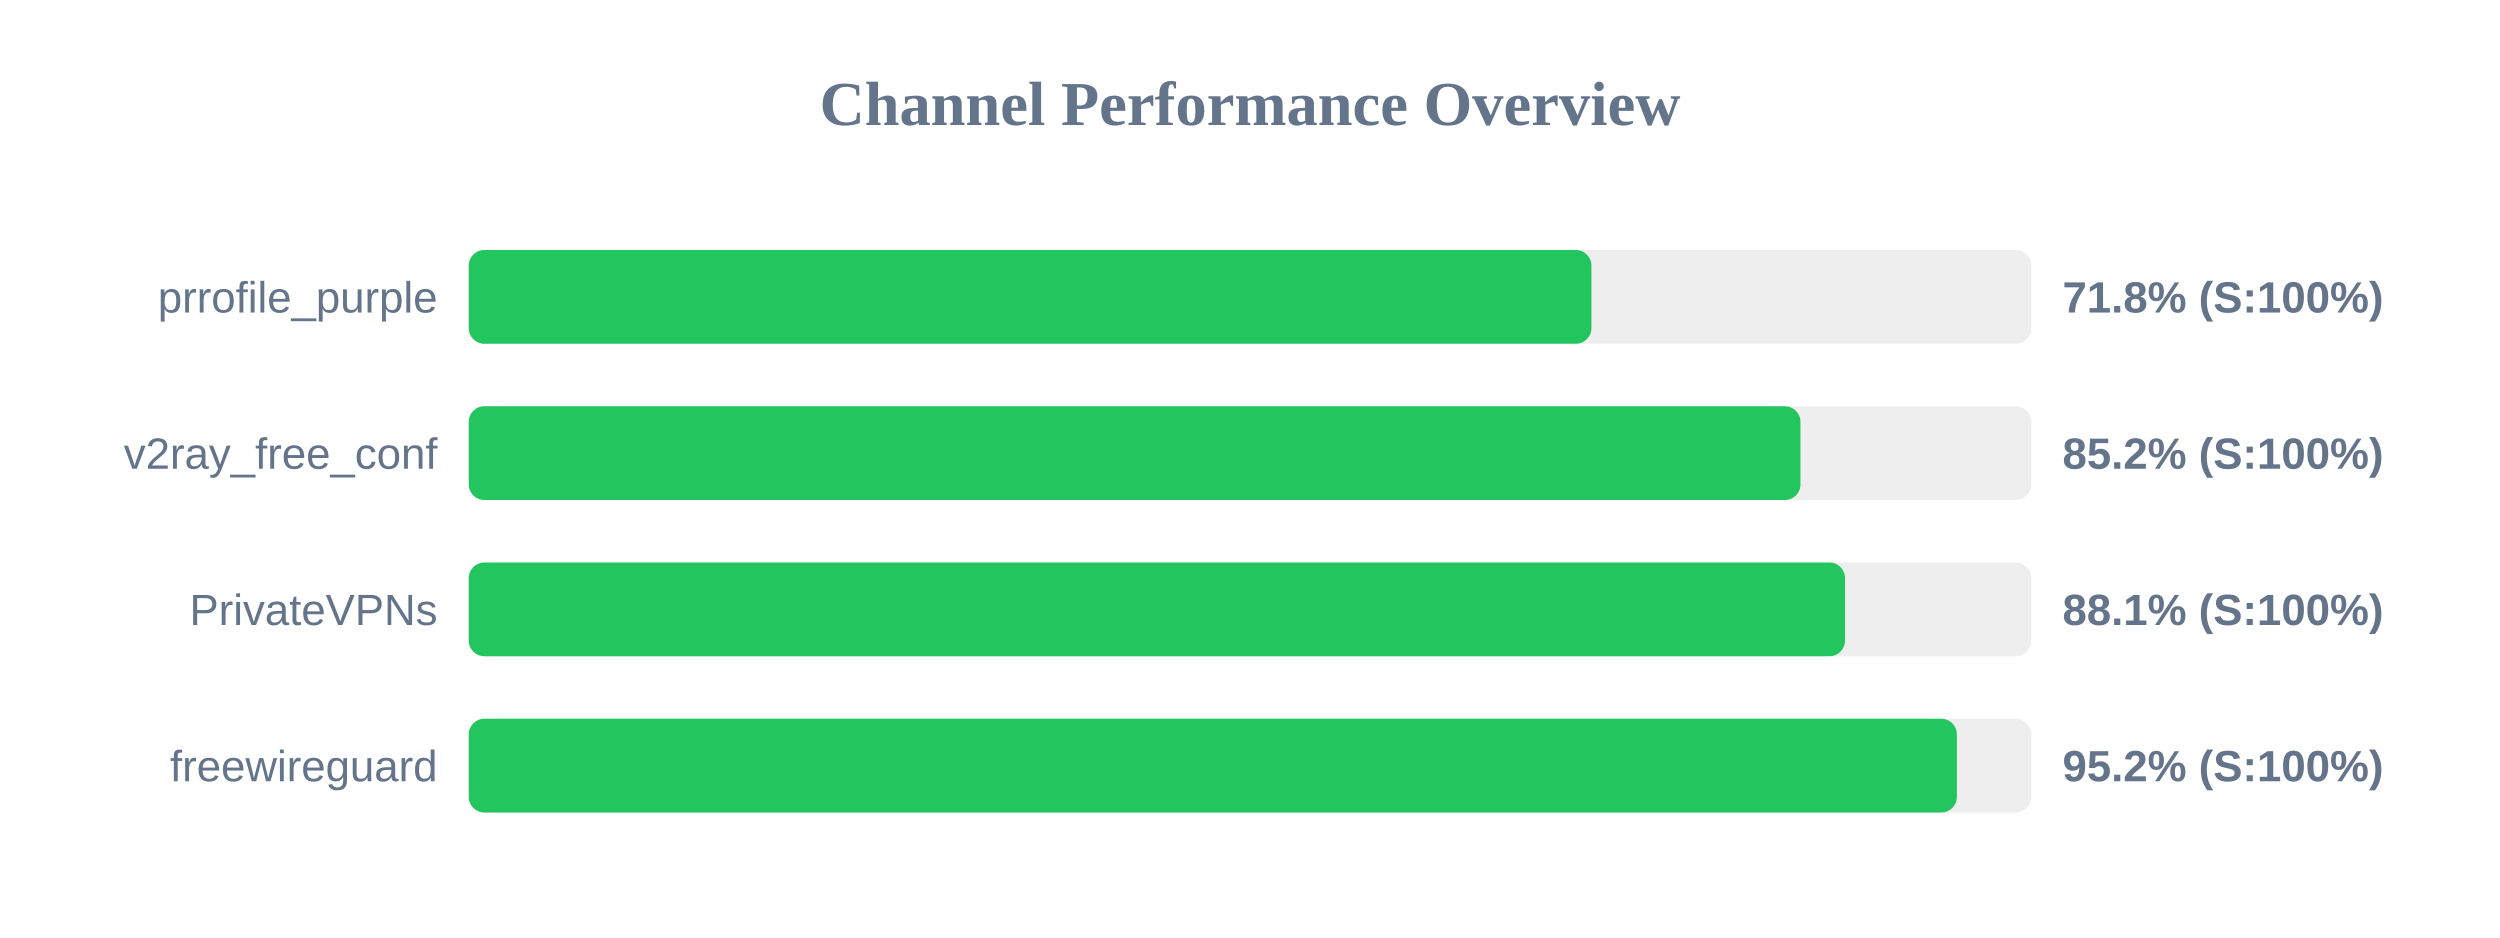
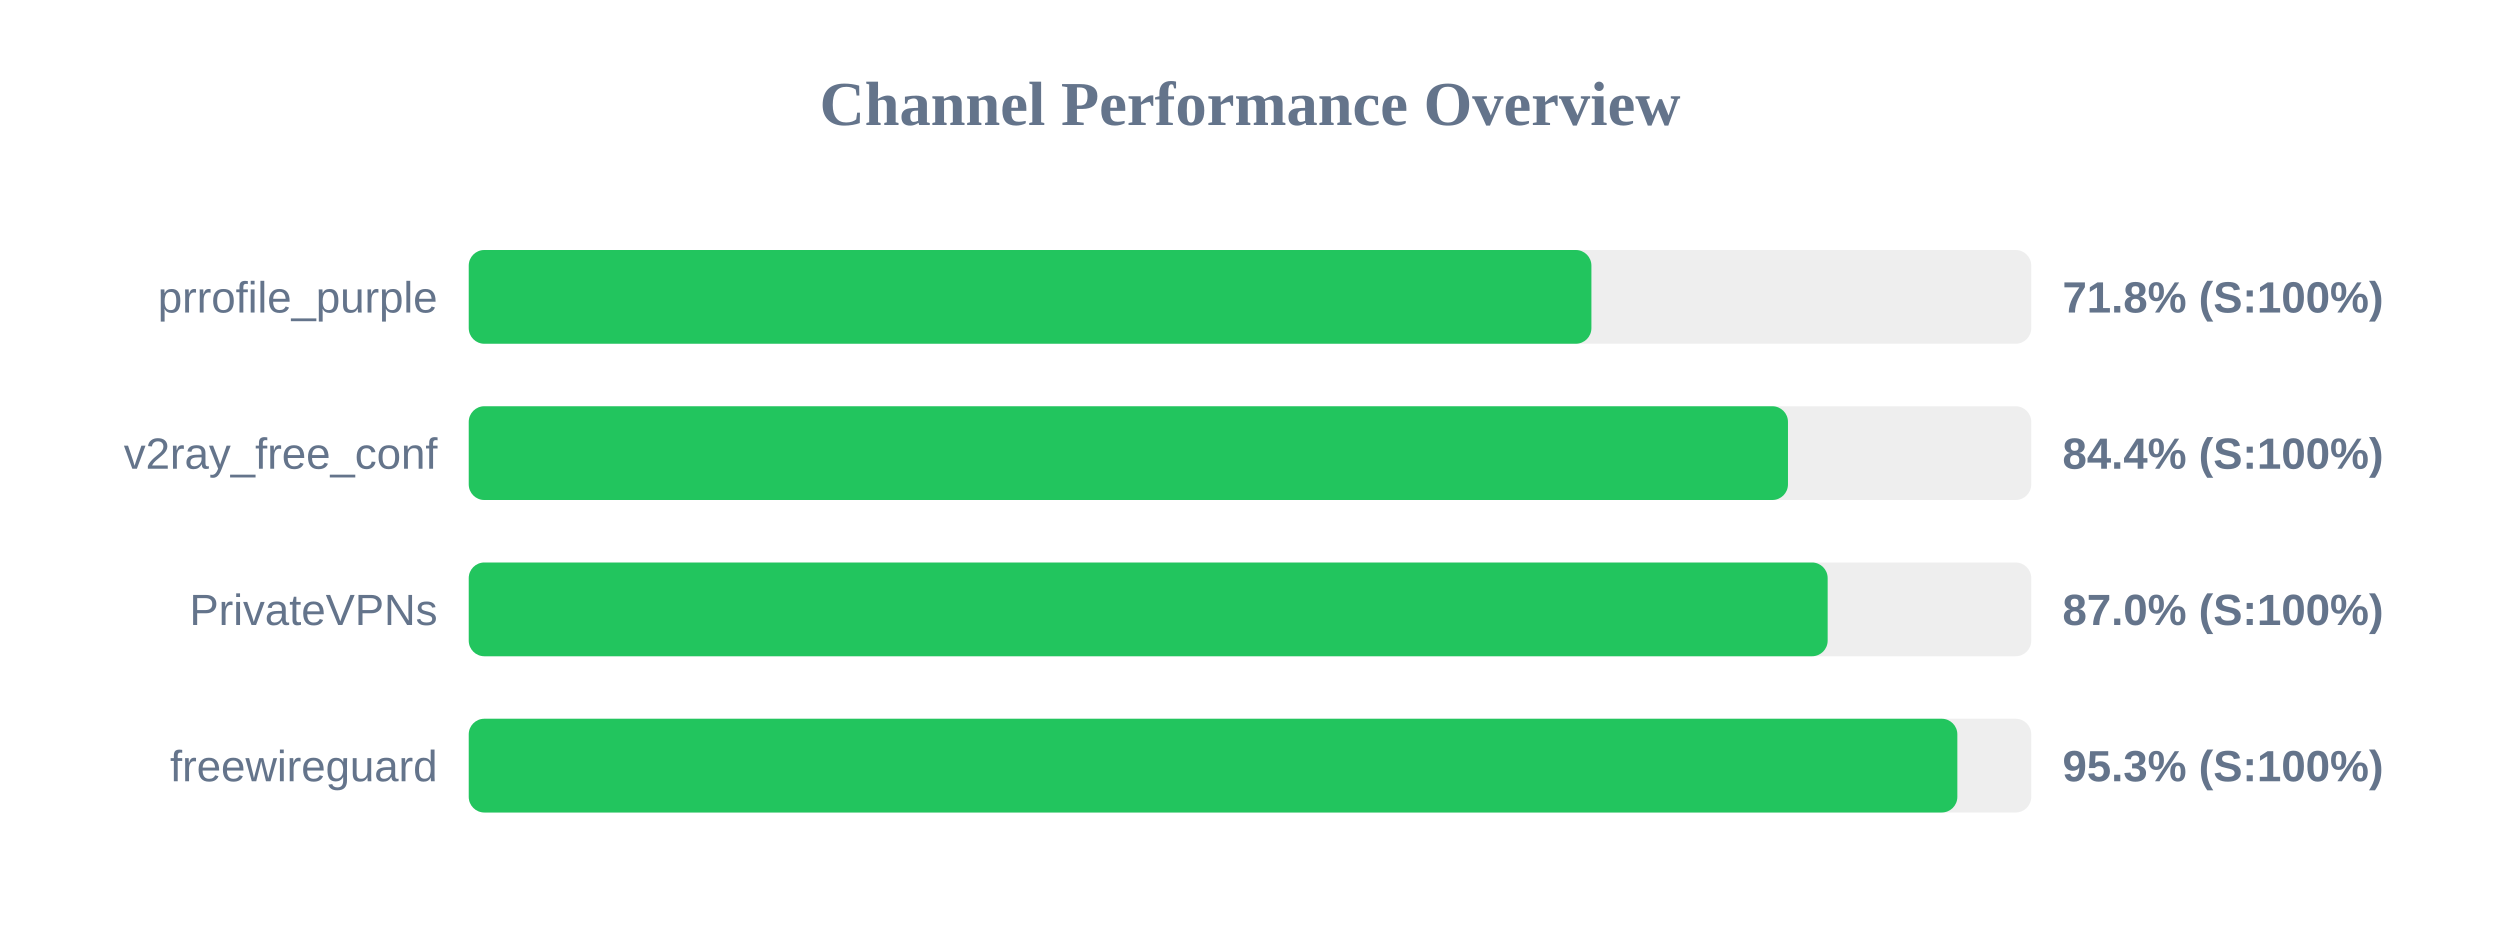
<svg xmlns="http://www.w3.org/2000/svg" width="800" height="300" version="1.1">
  <style>
        .row { font: 14px Arial; fill: #64748b; }
        .score { font: bold 14px Arial; fill: #64748b; }
    </style>
  <text x="400" y="40" text-anchor="middle" font-size="20px" font-weight="bold" fill="#64748b">Channel Performance Overview</text>
  <rect x="150" y="80" width="500" height="30" fill="#eee" rx="5" />
  <rect x="150" y="80" width="359.25" height="30" fill="#22c55e" rx="5" />
  <text x="140" y="100" text-anchor="end" class="row">prrofile_purple</text>
  <text x="660" y="100" text-anchor="start" class="score">71.8% (S:100%)</text>
  <rect x="150" y="130" width="500" height="30" fill="#eee" rx="5" />
-   <rect x="150" y="130" width="426.15" height="30" fill="#22c55e" rx="5" />
+   <rect x="150" y="130" width="422.15" height="30" fill="#22c55e" rx="5" />
  <text x="140" y="150" text-anchor="end" class="row">v2ray_free_conf</text>
-   <text x="660" y="150" text-anchor="start" class="score">85.2% (S:100%)</text>
+   <text x="660" y="150" text-anchor="start" class="score">84.4% (S:100%)</text>
  <rect x="150" y="180" width="500" height="30" fill="#eee" rx="5" />
-   <rect x="150" y="180" width="440.4" height="30" fill="#22c55e" rx="5" />
+   <rect x="150" y="180" width="434.85" height="30" fill="#22c55e" rx="5" />
  <text x="140" y="200" text-anchor="end" class="row">PrivateVPNs</text>
-   <text x="660" y="200" text-anchor="start" class="score">88.1% (S:100%)</text>
+   <text x="660" y="200" text-anchor="start" class="score">87.0% (S:100%)</text>
  <rect x="150" y="230" width="500" height="30" fill="#eee" rx="5" />
-   <rect x="150" y="230" width="476.2" height="30" fill="#22c55e" rx="5" />
+   <rect x="150" y="230" width="476.35" height="30" fill="#22c55e" rx="5" />
  <text x="140" y="250" text-anchor="end" class="row">freewireguard</text>
-   <text x="660" y="250" text-anchor="start" class="score">95.2% (S:100%)</text>
+   <text x="660" y="250" text-anchor="start" class="score">95.3% (S:100%)</text>
</svg>
